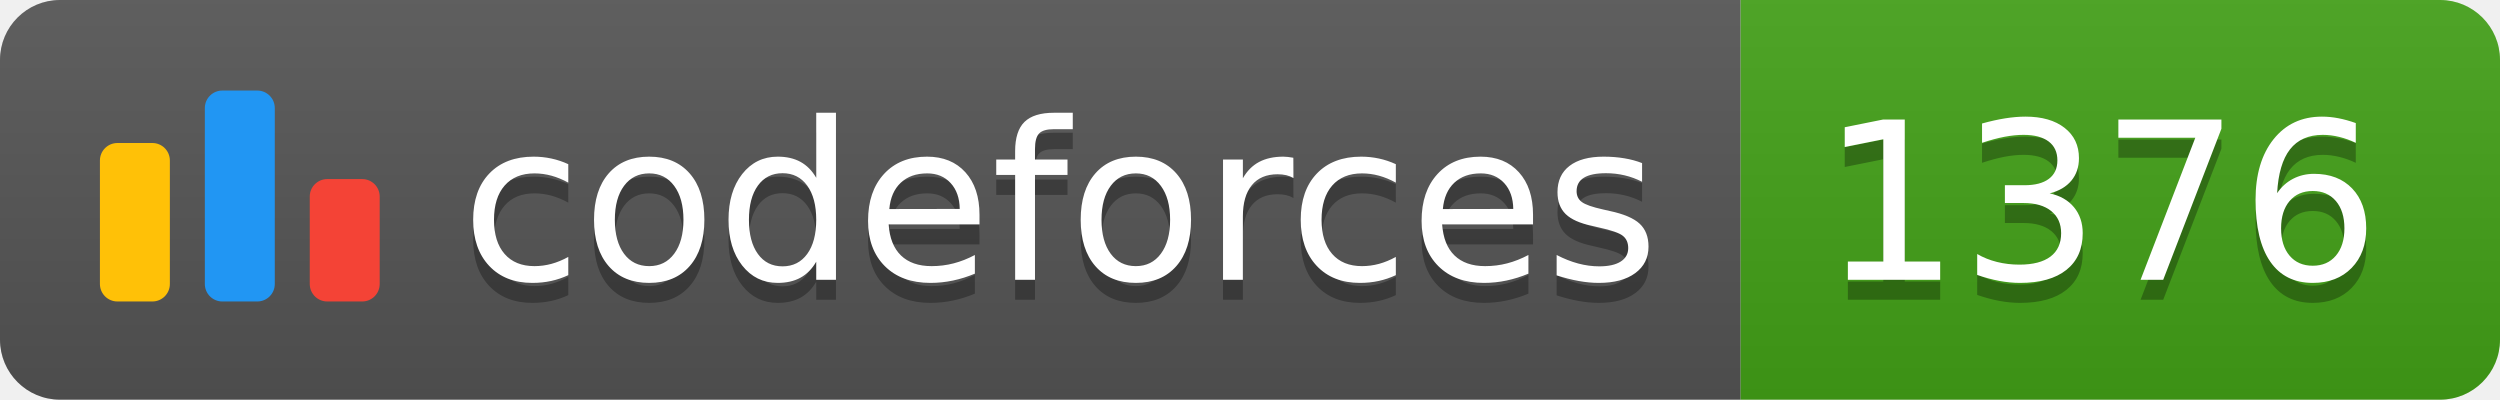
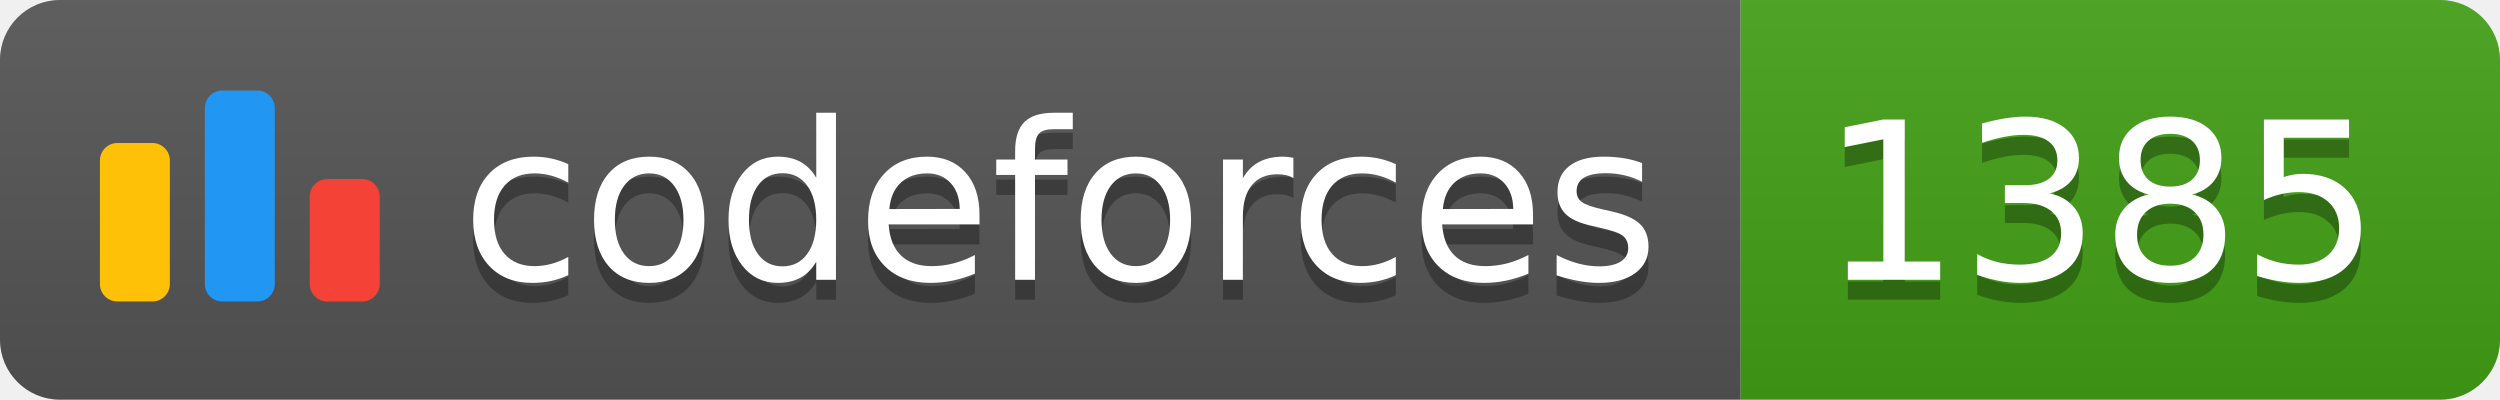
<svg xmlns="http://www.w3.org/2000/svg" width="125.1" height="20">
  <linearGradient id="smooth" x2="0" y2="100%">
    <stop offset="0" stop-color="#bbb" stop-opacity=".1" />
    <stop offset="1" stop-opacity=".1" />
  </linearGradient>
  <clipPath id="round">
    <rect width="125.1" height="20" rx="3" fill="#fff" />
  </clipPath>
  <g clip-path="url(#round)">
    <rect width="87.1" height="20" fill="#555" />
    <rect x="87.1" width="38.0" height="20" fill="#43A217" />
    <rect width="125.1" height="20" fill="url(#smooth)" />
  </g>
  <g fill="#fff" text-anchor="middle" font-family="DejaVu Sans,Verdana,Geneva,sans-serif" font-size="110">
    <svg x="5" y="3" class="logo" width="14" height="14" viewBox="0 0 32 25" fill="none">
      <rect y="6" width="8" height="18.125" rx="2" fill="#FFC107" />
      <rect x="24" y="10.125" width="8" height="14" rx="2" fill="#F44336" />
      <rect x="12" width="8" height="24.125" rx="2" fill="#2196F3" />
    </svg>
    <text x="530.5" y="150" fill="#010101" fill-opacity=".3" transform="scale(0.1)" textLength="601.0" lengthAdjust="spacing">codeforces
        </text>
    <text x="530.5" y="140" transform="scale(0.1)" textLength="601.0" lengthAdjust="spacing">codeforces</text>
-     <text x="1051.0" y="150" fill="#010101" fill-opacity=".3" transform="scale(0.1)" textLength="280.0" lengthAdjust="spacing">1376
+     <text x="1051.0" y="150" fill="#010101" fill-opacity=".3" transform="scale(0.1)" textLength="280.0" lengthAdjust="spacing">1385
        </text>
-     <text x="1051.0" y="140" transform="scale(0.1)" textLength="280.0" lengthAdjust="spacing">1376</text>
+     <text x="1051.0" y="140" transform="scale(0.1)" textLength="280.0" lengthAdjust="spacing">1385</text>
  </g>
</svg>
